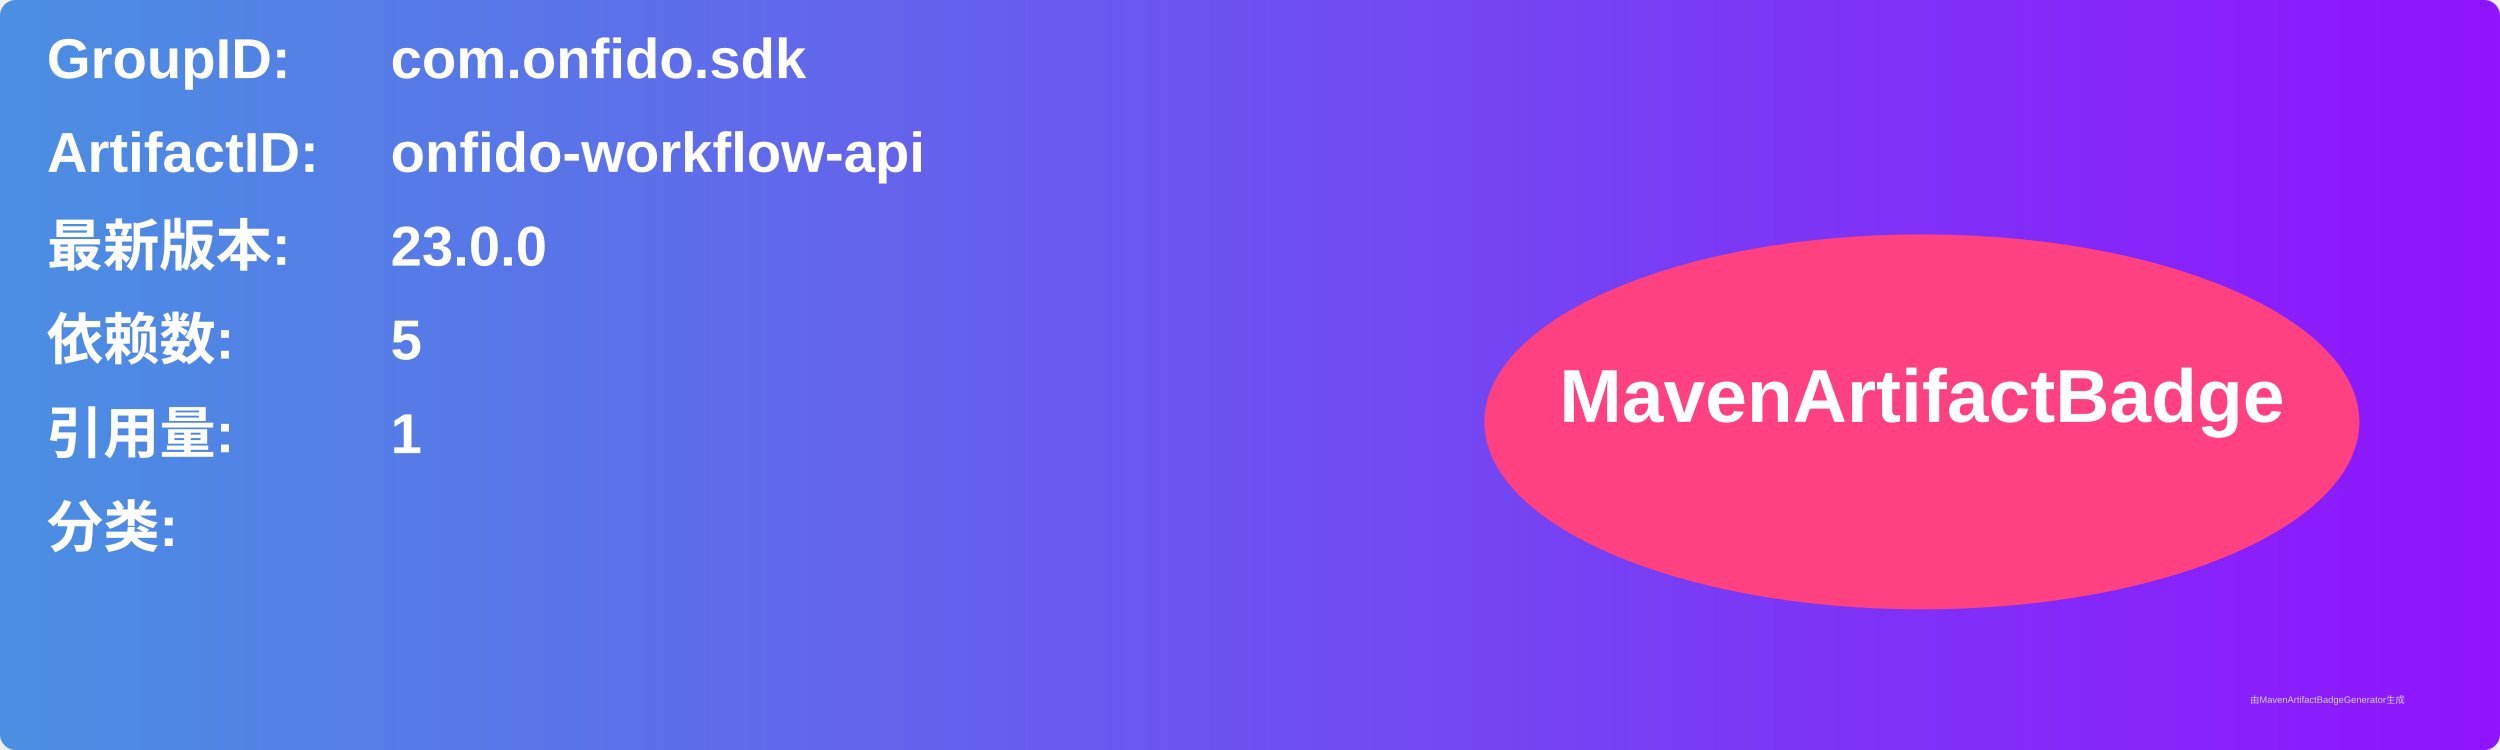
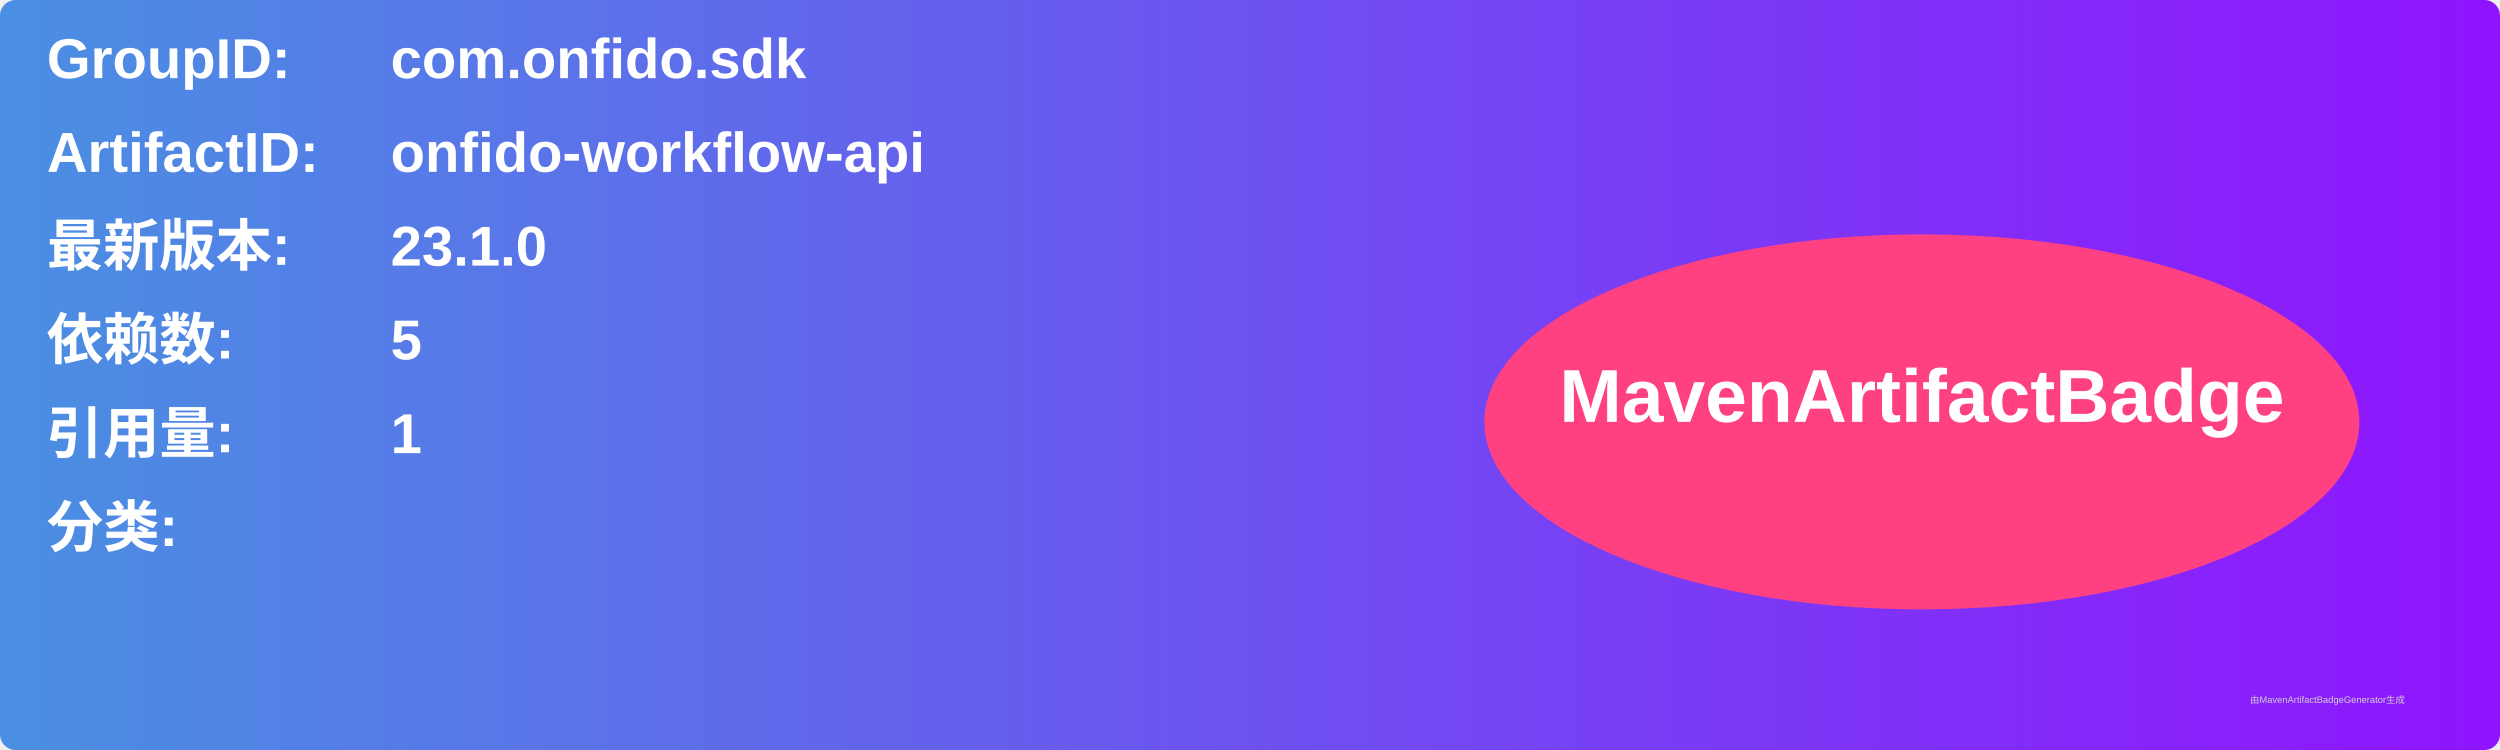
<svg xmlns="http://www.w3.org/2000/svg" width="800" height="240" viewBox="0 0 800 240">
  <linearGradient id="grad" x1="0%" y1="0%" x2="100%" y2="0%">
    <stop offset="0%" stop-color="#4a90e2" />
    <stop offset="100%" stop-color="#9013fe" />
  </linearGradient>
  <rect width="100%" height="100%" rx="5" ry="5" fill="url(#grad)" />
  <g transform="translate(15, 15)">
    <text x="0" y="10" font-family="Arial" font-size="18" fill="white" font-weight="bold" width="260">GroupID:</text>
    <text x="110" y="10" font-family="Arial" font-size="18" fill="white" font-weight="bold" width="460">com.onfido.sdk</text>
    <text x="0" y="40" font-family="Arial" font-size="18" fill="white" font-weight="bold" width="260">ArtifactID:</text>
    <text x="110" y="40" font-family="Arial" font-size="18" fill="white" font-weight="bold" width="460">onfido-workflow-api</text>
    <text x="0" y="70" font-family="Arial" font-size="18" fill="white" font-weight="bold">最新版本:</text>
    <text x="110" y="70" font-family="Arial" font-size="18" fill="white" font-weight="bold">
-       <tspan font-weight="bold">23.0.0</tspan>
+       <tspan font-weight="bold">23.1.0</tspan>
    </text>
    <text x="0" y="100" font-family="Arial" font-size="18" fill="white" font-weight="bold">依赖数: </text>
    <text x="110" y="100" font-family="Arial" font-size="18" fill="white">
      <tspan font-weight="bold">5</tspan>
    </text>
    <text x="0" y="130" font-family="Arial" font-size="18" fill="white" font-weight="bold">引用量: </text>
    <text x="110" y="130" font-family="Arial" font-size="18" fill="white">
      <tspan font-weight="bold">1</tspan>
    </text>
    <text x="0" y="160" font-family="Arial" font-size="18" fill="white" font-weight="bold">分类:</text>
    <text x="10" y="190" font-family="Arial" font-size="10" fill="white">
      <tspan font-weight="bold" />
    </text>
    <ellipse cx="600" cy="120" rx="140" ry="60" fill="#ff4081" />
    <text x="600" y="120" text-anchor="middle" font-family="Arial" font-size="24" fill="white" font-weight="bold">MavenArtifactBadge</text>
  </g>
  <text x="720" y="225" font-family="Arial" font-size="3" fill="#d0d0d0">由MavenArtifactBadgeGenerator生成</text>
</svg>
